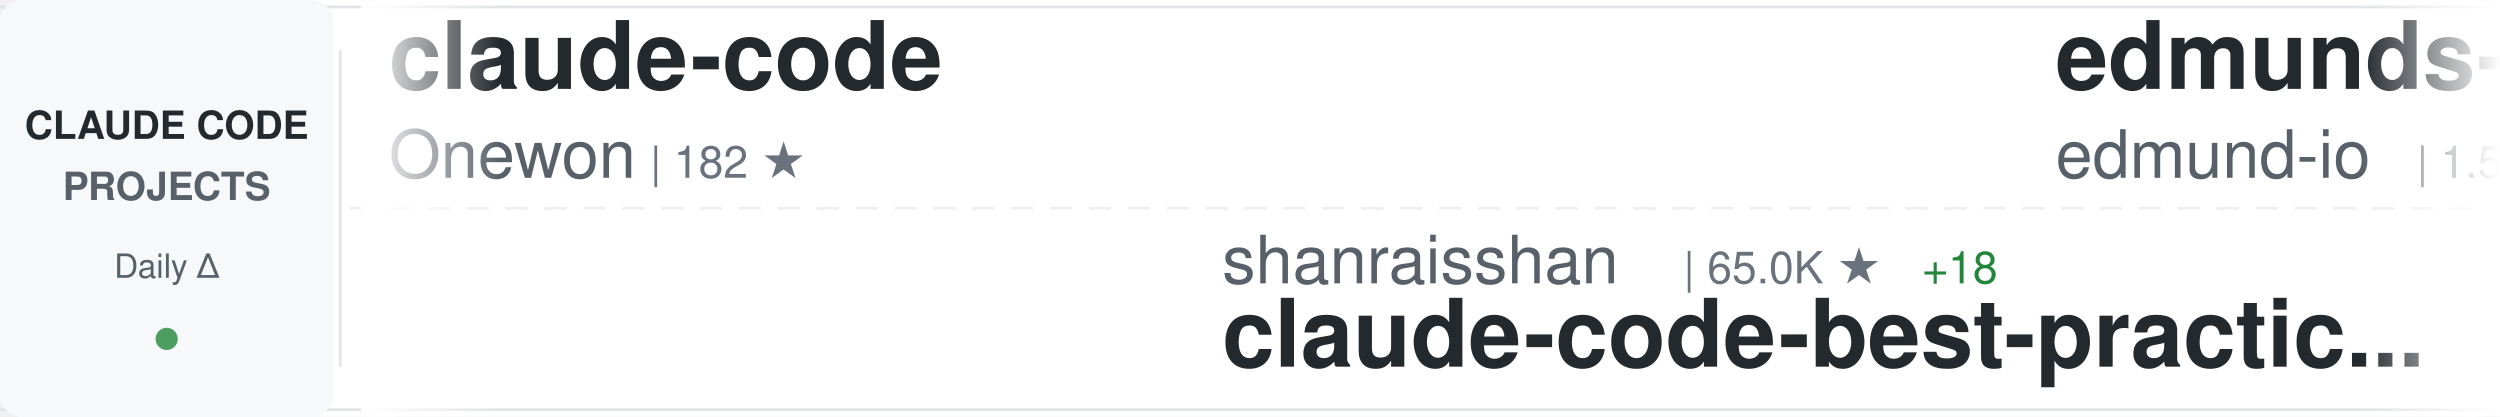
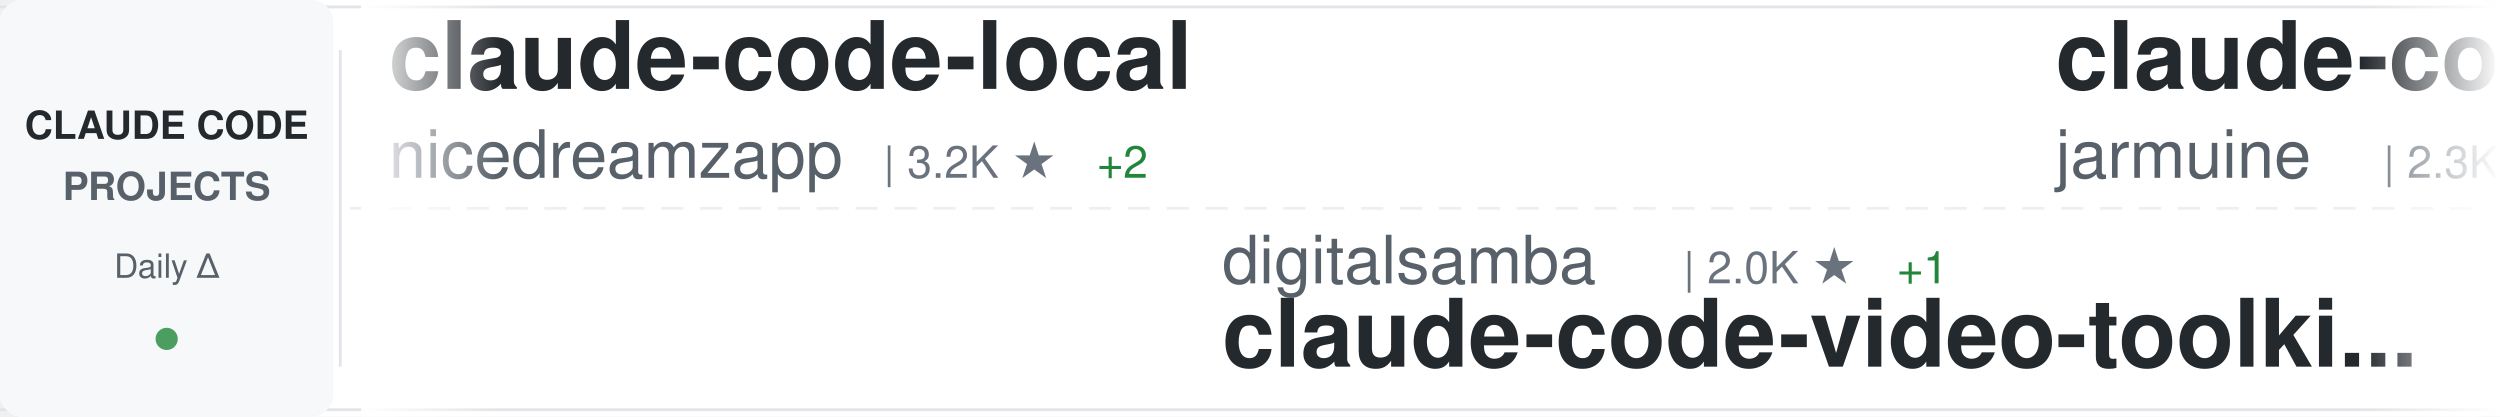
<svg xmlns="http://www.w3.org/2000/svg" width="900" height="150">
  <defs>
    <linearGradient id="awesomeLeftFade" x1="0%" y1="0%" x2="100%" y2="0%">
      <stop offset="0%" style="stop-color:#ffffff;stop-opacity:1" />
      <stop offset="100%" style="stop-color:#ffffff;stop-opacity:0" />
    </linearGradient>
    <linearGradient id="awesomeRightFade" x1="0%" y1="0%" x2="100%" y2="0%">
      <stop offset="0%" style="stop-color:#ffffff;stop-opacity:0" />
      <stop offset="100%" style="stop-color:#ffffff;stop-opacity:1" />
    </linearGradient>
  </defs>
  <rect width="900" height="150" fill="#ffffff" rx="8" />
  <rect x="0" y="2" width="900" height="1" fill="#e1e4e8" />
  <rect x="0" y="147" width="900" height="1" fill="#e1e4e8" />
  <line x1="0" y1="75" x2="900" y2="75" stroke="#e1e4e8" stroke-width="1" stroke-dasharray="8 6" opacity="0.6" />
  <rect x="0" y="0" width="120" height="150" fill="#f6f8fa" rx="8" />
  <text x="60" y="50" font-family="-apple-system, BlinkMacSystemFont, 'Segoe UI', Helvetica, Arial, sans-serif" font-size="14" font-weight="600" fill="#24292e" text-anchor="middle">CLAUDE CODE</text>
  <text x="60" y="72" font-family="-apple-system, BlinkMacSystemFont, 'Segoe UI', Helvetica, Arial, sans-serif" font-size="14" font-weight="600" fill="#586069" text-anchor="middle">PROJECTS</text>
  <text x="60" y="100" font-family="-apple-system, BlinkMacSystemFont, 'Segoe UI', Helvetica, Arial, sans-serif" font-size="12" font-weight="500" fill="#586069" text-anchor="middle">Daily Δ</text>
  <circle cx="60" cy="122" r="4" fill="#22863a" opacity="0.8" />
  <rect x="122" y="18" width="1" height="114" fill="#e1e4e8" />
  <clipPath id="awesomeTickerClip">
    <rect x="130" y="0" width="770" height="150" />
  </clipPath>
  <g clip-path="url(#awesomeTickerClip)">
    <g id="awesomeTickerItems">
      <animateTransform attributeName="transform" attributeType="XML" type="translate" from="0 0" to="-3000 0" dur="54s" repeatCount="indefinite" />
      <g transform="translate(0, 0)">
-         <text x="140" y="32" font-family="-apple-system, BlinkMacSystemFont, 'Segoe UI', Helvetica, Arial, sans-serif" font-size="34" font-weight="600" fill="#24292e">claude-code</text>
-         <text x="140" y="64" font-family="-apple-system, BlinkMacSystemFont, 'Segoe UI', Helvetica, Arial, sans-serif" font-size="24" font-weight="400" fill="#586069">Onewon</text>
-         <text x="234" y="64" font-family="-apple-system, BlinkMacSystemFont, 'Segoe UI', Helvetica, Arial, sans-serif" font-size="16" font-weight="500" fill="#6a737d">| 182 ★</text>
+         <text x="140" y="32" font-family="-apple-system, BlinkMacSystemFont, 'Segoe UI', Helvetica, Arial, sans-serif" font-size="34" font-weight="600" fill="#24292e">claude-code-local</text>
+         <text x="140" y="64" font-family="-apple-system, BlinkMacSystemFont, 'Segoe UI', Helvetica, Arial, sans-serif" font-size="24" font-weight="400" fill="#586069">nicedreamzapp</text>
+         <text x="318" y="64" font-family="-apple-system, BlinkMacSystemFont, 'Segoe UI', Helvetica, Arial, sans-serif" font-size="16" font-weight="500" fill="#6a737d">| 3.2K ★</text>
+         <text x="395" y="64" font-family="-apple-system, BlinkMacSystemFont, 'Segoe UI', Helvetica, Arial, sans-serif" font-size="16" font-weight="500" fill="#22863a"> +2</text>
      </g>
      <g transform="translate(300, 0)">
-         <text x="140" y="102" font-family="-apple-system, BlinkMacSystemFont, 'Segoe UI', Helvetica, Arial, sans-serif" font-size="24" font-weight="400" fill="#586069">shanraisshan</text>
-         <text x="306" y="102" font-family="-apple-system, BlinkMacSystemFont, 'Segoe UI', Helvetica, Arial, sans-serif" font-size="16" font-weight="500" fill="#6a737d">| 65.0K ★</text>
-         <text x="392" y="102" font-family="-apple-system, BlinkMacSystemFont, 'Segoe UI', Helvetica, Arial, sans-serif" font-size="16" font-weight="500" fill="#22863a"> +18</text>
-         <text x="140" y="132" font-family="-apple-system, BlinkMacSystemFont, 'Segoe UI', Helvetica, Arial, sans-serif" font-size="34" font-weight="600" fill="#24292e">claude-code-best-practic...</text>
+         <text x="140" y="102" font-family="-apple-system, BlinkMacSystemFont, 'Segoe UI', Helvetica, Arial, sans-serif" font-size="24" font-weight="400" fill="#586069">digitalsamba</text>
+         <text x="306" y="102" font-family="-apple-system, BlinkMacSystemFont, 'Segoe UI', Helvetica, Arial, sans-serif" font-size="16" font-weight="500" fill="#6a737d">| 2.0K ★</text>
+         <text x="383" y="102" font-family="-apple-system, BlinkMacSystemFont, 'Segoe UI', Helvetica, Arial, sans-serif" font-size="16" font-weight="500" fill="#22863a"> +1</text>
+         <text x="140" y="132" font-family="-apple-system, BlinkMacSystemFont, 'Segoe UI', Helvetica, Arial, sans-serif" font-size="34" font-weight="600" fill="#24292e">claude-code-video-toolki...</text>
      </g>
      <g transform="translate(600, 0)">
-         <text x="140" y="32" font-family="-apple-system, BlinkMacSystemFont, 'Segoe UI', Helvetica, Arial, sans-serif" font-size="34" font-weight="600" fill="#24292e">edmunds-claude-code</text>
-         <text x="140" y="64" font-family="-apple-system, BlinkMacSystemFont, 'Segoe UI', Helvetica, Arial, sans-serif" font-size="24" font-weight="400" fill="#586069">edmund-io</text>
-         <text x="270" y="64" font-family="-apple-system, BlinkMacSystemFont, 'Segoe UI', Helvetica, Arial, sans-serif" font-size="16" font-weight="500" fill="#6a737d">| 1.5K ★</text>
+         <text x="140" y="32" font-family="-apple-system, BlinkMacSystemFont, 'Segoe UI', Helvetica, Arial, sans-serif" font-size="34" font-weight="600" fill="#24292e">claude-code</text>
+         <text x="140" y="64" font-family="-apple-system, BlinkMacSystemFont, 'Segoe UI', Helvetica, Arial, sans-serif" font-size="24" font-weight="400" fill="#586069">jarmuine</text>
+         <text x="258" y="64" font-family="-apple-system, BlinkMacSystemFont, 'Segoe UI', Helvetica, Arial, sans-serif" font-size="16" font-weight="500" fill="#6a737d">| 2.3K ★</text>
      </g>
      <g transform="translate(900, 0)">
-         <text x="140" y="102" font-family="-apple-system, BlinkMacSystemFont, 'Segoe UI', Helvetica, Arial, sans-serif" font-size="24" font-weight="400" fill="#586069">daymade</text>
-         <text x="246" y="102" font-family="-apple-system, BlinkMacSystemFont, 'Segoe UI', Helvetica, Arial, sans-serif" font-size="16" font-weight="500" fill="#6a737d">| 1.3K ★</text>
-         <text x="323" y="102" font-family="-apple-system, BlinkMacSystemFont, 'Segoe UI', Helvetica, Arial, sans-serif" font-size="16" font-weight="500" fill="#22863a"> +1.3K</text>
-         <text x="140" y="132" font-family="-apple-system, BlinkMacSystemFont, 'Segoe UI', Helvetica, Arial, sans-serif" font-size="34" font-weight="600" fill="#24292e">claude-code-skills</text>
+         <text x="140" y="102" font-family="-apple-system, BlinkMacSystemFont, 'Segoe UI', Helvetica, Arial, sans-serif" font-size="24" font-weight="400" fill="#586069">frankbria</text>
+         <text x="270" y="102" font-family="-apple-system, BlinkMacSystemFont, 'Segoe UI', Helvetica, Arial, sans-serif" font-size="16" font-weight="500" fill="#6a737d">| 9.6K ★</text>
+         <text x="347" y="102" font-family="-apple-system, BlinkMacSystemFont, 'Segoe UI', Helvetica, Arial, sans-serif" font-size="16" font-weight="500" fill="#cb2431"> -1</text>
+         <text x="140" y="132" font-family="-apple-system, BlinkMacSystemFont, 'Segoe UI', Helvetica, Arial, sans-serif" font-size="34" font-weight="600" fill="#24292e">ralph-claude-code</text>
      </g>
      <g transform="translate(1200, 0)">
-         <text x="140" y="32" font-family="-apple-system, BlinkMacSystemFont, 'Segoe UI', Helvetica, Arial, sans-serif" font-size="34" font-weight="600" fill="#24292e">claude-code</text>
-         <text x="140" y="64" font-family="-apple-system, BlinkMacSystemFont, 'Segoe UI', Helvetica, Arial, sans-serif" font-size="24" font-weight="400" fill="#586069">VineeTagarwaL-code</text>
-         <text x="378" y="64" font-family="-apple-system, BlinkMacSystemFont, 'Segoe UI', Helvetica, Arial, sans-serif" font-size="16" font-weight="500" fill="#6a737d">| 273 ★</text>
+         <text x="140" y="32" font-family="-apple-system, BlinkMacSystemFont, 'Segoe UI', Helvetica, Arial, sans-serif" font-size="34" font-weight="600" fill="#24292e">claude_codex_bridge</text>
+         <text x="140" y="64" font-family="-apple-system, BlinkMacSystemFont, 'Segoe UI', Helvetica, Arial, sans-serif" font-size="24" font-weight="400" fill="#586069">SeemSeam</text>
+         <text x="258" y="64" font-family="-apple-system, BlinkMacSystemFont, 'Segoe UI', Helvetica, Arial, sans-serif" font-size="16" font-weight="500" fill="#6a737d">| 3.5K ★</text>
+         <text x="335" y="64" font-family="-apple-system, BlinkMacSystemFont, 'Segoe UI', Helvetica, Arial, sans-serif" font-size="16" font-weight="500" fill="#22863a"> +2</text>
      </g>
      <g transform="translate(1500, 0)">
-         <text x="140" y="102" font-family="-apple-system, BlinkMacSystemFont, 'Segoe UI', Helvetica, Arial, sans-serif" font-size="24" font-weight="400" fill="#586069">anthropics</text>
-         <text x="282" y="102" font-family="-apple-system, BlinkMacSystemFont, 'Segoe UI', Helvetica, Arial, sans-serif" font-size="16" font-weight="500" fill="#6a737d">| 171.4K ★</text>
-         <text x="377" y="102" font-family="-apple-system, BlinkMacSystemFont, 'Segoe UI', Helvetica, Arial, sans-serif" font-size="16" font-weight="500" fill="#22863a"> +54</text>
-         <text x="140" y="132" font-family="-apple-system, BlinkMacSystemFont, 'Segoe UI', Helvetica, Arial, sans-serif" font-size="34" font-weight="600" fill="#24292e">skills</text>
+         <text x="140" y="102" font-family="-apple-system, BlinkMacSystemFont, 'Segoe UI', Helvetica, Arial, sans-serif" font-size="24" font-weight="400" fill="#586069">jeremylongshore</text>
+         <text x="342" y="102" font-family="-apple-system, BlinkMacSystemFont, 'Segoe UI', Helvetica, Arial, sans-serif" font-size="16" font-weight="500" fill="#6a737d">| 2.7K ★</text>
+         <text x="419" y="102" font-family="-apple-system, BlinkMacSystemFont, 'Segoe UI', Helvetica, Arial, sans-serif" font-size="16" font-weight="500" fill="#22863a"> +2</text>
+         <text x="140" y="132" font-family="-apple-system, BlinkMacSystemFont, 'Segoe UI', Helvetica, Arial, sans-serif" font-size="34" font-weight="600" fill="#24292e">claude-code-plugins-plus...</text>
      </g>
      <g transform="translate(1800, 0)">
-         <text x="140" y="32" font-family="-apple-system, BlinkMacSystemFont, 'Segoe UI', Helvetica, Arial, sans-serif" font-size="34" font-weight="600" fill="#24292e">claude-code-from-scratch</text>
-         <text x="140" y="64" font-family="-apple-system, BlinkMacSystemFont, 'Segoe UI', Helvetica, Arial, sans-serif" font-size="24" font-weight="400" fill="#586069">Windy3f3f3f3f</text>
-         <text x="318" y="64" font-family="-apple-system, BlinkMacSystemFont, 'Segoe UI', Helvetica, Arial, sans-serif" font-size="16" font-weight="500" fill="#6a737d">| 2.6K ★</text>
-         <text x="395" y="64" font-family="-apple-system, BlinkMacSystemFont, 'Segoe UI', Helvetica, Arial, sans-serif" font-size="16" font-weight="500" fill="#22863a"> +1</text>
+         <text x="140" y="32" font-family="-apple-system, BlinkMacSystemFont, 'Segoe UI', Helvetica, Arial, sans-serif" font-size="34" font-weight="600" fill="#24292e">my-claude-code-setup</text>
+         <text x="140" y="64" font-family="-apple-system, BlinkMacSystemFont, 'Segoe UI', Helvetica, Arial, sans-serif" font-size="24" font-weight="400" fill="#586069">centminmod</text>
+         <text x="282" y="64" font-family="-apple-system, BlinkMacSystemFont, 'Segoe UI', Helvetica, Arial, sans-serif" font-size="16" font-weight="500" fill="#6a737d">| 2.6K ★</text>
+         <text x="359" y="64" font-family="-apple-system, BlinkMacSystemFont, 'Segoe UI', Helvetica, Arial, sans-serif" font-size="16" font-weight="500" fill="#22863a"> +2</text>
      </g>
      <g transform="translate(2100, 0)">
-         <text x="140" y="102" font-family="-apple-system, BlinkMacSystemFont, 'Segoe UI', Helvetica, Arial, sans-serif" font-size="24" font-weight="400" fill="#586069">ykdojo</text>
-         <text x="234" y="102" font-family="-apple-system, BlinkMacSystemFont, 'Segoe UI', Helvetica, Arial, sans-serif" font-size="16" font-weight="500" fill="#6a737d">| 9.9K ★</text>
-         <text x="311" y="102" font-family="-apple-system, BlinkMacSystemFont, 'Segoe UI', Helvetica, Arial, sans-serif" font-size="16" font-weight="500" fill="#22863a"> +8</text>
-         <text x="140" y="132" font-family="-apple-system, BlinkMacSystemFont, 'Segoe UI', Helvetica, Arial, sans-serif" font-size="34" font-weight="600" fill="#24292e">claude-code-tips</text>
+         <text x="140" y="102" font-family="-apple-system, BlinkMacSystemFont, 'Segoe UI', Helvetica, Arial, sans-serif" font-size="24" font-weight="400" fill="#586069">davila7</text>
+         <text x="246" y="102" font-family="-apple-system, BlinkMacSystemFont, 'Segoe UI', Helvetica, Arial, sans-serif" font-size="16" font-weight="500" fill="#6a737d">| 30.4K ★</text>
+         <text x="332" y="102" font-family="-apple-system, BlinkMacSystemFont, 'Segoe UI', Helvetica, Arial, sans-serif" font-size="16" font-weight="500" fill="#22863a"> +11</text>
+         <text x="140" y="132" font-family="-apple-system, BlinkMacSystemFont, 'Segoe UI', Helvetica, Arial, sans-serif" font-size="34" font-weight="600" fill="#24292e">claude-code-templates</text>
      </g>
      <g transform="translate(2400, 0)">
-         <text x="140" y="32" font-family="-apple-system, BlinkMacSystemFont, 'Segoe UI', Helvetica, Arial, sans-serif" font-size="34" font-weight="600" fill="#24292e">Claude-Code</text>
-         <text x="140" y="64" font-family="-apple-system, BlinkMacSystemFont, 'Segoe UI', Helvetica, Arial, sans-serif" font-size="24" font-weight="400" fill="#586069">pengchengneo</text>
-         <text x="306" y="64" font-family="-apple-system, BlinkMacSystemFont, 'Segoe UI', Helvetica, Arial, sans-serif" font-size="16" font-weight="500" fill="#6a737d">| 1.8K ★</text>
+         <text x="140" y="32" font-family="-apple-system, BlinkMacSystemFont, 'Segoe UI', Helvetica, Arial, sans-serif" font-size="34" font-weight="600" fill="#24292e">Claude-Code-Usage-Monito...</text>
+         <text x="140" y="64" font-family="-apple-system, BlinkMacSystemFont, 'Segoe UI', Helvetica, Arial, sans-serif" font-size="24" font-weight="400" fill="#586069">Maciek-roboblog</text>
+         <text x="342" y="64" font-family="-apple-system, BlinkMacSystemFont, 'Segoe UI', Helvetica, Arial, sans-serif" font-size="16" font-weight="500" fill="#6a737d">| 8.7K ★</text>
+         <text x="419" y="64" font-family="-apple-system, BlinkMacSystemFont, 'Segoe UI', Helvetica, Arial, sans-serif" font-size="16" font-weight="500" fill="#cb2431"> -1</text>
      </g>
      <g transform="translate(2700, 0)">
-         <text x="140" y="102" font-family="-apple-system, BlinkMacSystemFont, 'Segoe UI', Helvetica, Arial, sans-serif" font-size="24" font-weight="400" fill="#586069">xu-xiang</text>
-         <text x="258" y="102" font-family="-apple-system, BlinkMacSystemFont, 'Segoe UI', Helvetica, Arial, sans-serif" font-size="16" font-weight="500" fill="#6a737d">| 1.9K ★</text>
-         <text x="140" y="132" font-family="-apple-system, BlinkMacSystemFont, 'Segoe UI', Helvetica, Arial, sans-serif" font-size="34" font-weight="600" fill="#24292e">everything-claude-code-z...</text>
+         <text x="140" y="102" font-family="-apple-system, BlinkMacSystemFont, 'Segoe UI', Helvetica, Arial, sans-serif" font-size="24" font-weight="400" fill="#586069">Piebald-AI</text>
+         <text x="282" y="102" font-family="-apple-system, BlinkMacSystemFont, 'Segoe UI', Helvetica, Arial, sans-serif" font-size="16" font-weight="500" fill="#6a737d">| 12.5K ★</text>
+         <text x="368" y="102" font-family="-apple-system, BlinkMacSystemFont, 'Segoe UI', Helvetica, Arial, sans-serif" font-size="16" font-weight="500" fill="#22863a"> +4</text>
+         <text x="140" y="132" font-family="-apple-system, BlinkMacSystemFont, 'Segoe UI', Helvetica, Arial, sans-serif" font-size="34" font-weight="600" fill="#24292e">claude-code-system-promp...</text>
      </g>
      <g transform="translate(3000, 0)">
-         <text x="140" y="32" font-family="-apple-system, BlinkMacSystemFont, 'Segoe UI', Helvetica, Arial, sans-serif" font-size="34" font-weight="600" fill="#24292e">claude-code</text>
-         <text x="140" y="64" font-family="-apple-system, BlinkMacSystemFont, 'Segoe UI', Helvetica, Arial, sans-serif" font-size="24" font-weight="400" fill="#586069">Onewon</text>
-         <text x="234" y="64" font-family="-apple-system, BlinkMacSystemFont, 'Segoe UI', Helvetica, Arial, sans-serif" font-size="16" font-weight="500" fill="#6a737d">| 182 ★</text>
+         <text x="140" y="32" font-family="-apple-system, BlinkMacSystemFont, 'Segoe UI', Helvetica, Arial, sans-serif" font-size="34" font-weight="600" fill="#24292e">claude-code-local</text>
+         <text x="140" y="64" font-family="-apple-system, BlinkMacSystemFont, 'Segoe UI', Helvetica, Arial, sans-serif" font-size="24" font-weight="400" fill="#586069">nicedreamzapp</text>
+         <text x="318" y="64" font-family="-apple-system, BlinkMacSystemFont, 'Segoe UI', Helvetica, Arial, sans-serif" font-size="16" font-weight="500" fill="#6a737d">| 3.2K ★</text>
+         <text x="395" y="64" font-family="-apple-system, BlinkMacSystemFont, 'Segoe UI', Helvetica, Arial, sans-serif" font-size="16" font-weight="500" fill="#22863a"> +2</text>
      </g>
      <g transform="translate(3300, 0)">
-         <text x="140" y="102" font-family="-apple-system, BlinkMacSystemFont, 'Segoe UI', Helvetica, Arial, sans-serif" font-size="24" font-weight="400" fill="#586069">shanraisshan</text>
-         <text x="306" y="102" font-family="-apple-system, BlinkMacSystemFont, 'Segoe UI', Helvetica, Arial, sans-serif" font-size="16" font-weight="500" fill="#6a737d">| 65.0K ★</text>
-         <text x="392" y="102" font-family="-apple-system, BlinkMacSystemFont, 'Segoe UI', Helvetica, Arial, sans-serif" font-size="16" font-weight="500" fill="#22863a"> +18</text>
-         <text x="140" y="132" font-family="-apple-system, BlinkMacSystemFont, 'Segoe UI', Helvetica, Arial, sans-serif" font-size="34" font-weight="600" fill="#24292e">claude-code-best-practic...</text>
+         <text x="140" y="102" font-family="-apple-system, BlinkMacSystemFont, 'Segoe UI', Helvetica, Arial, sans-serif" font-size="24" font-weight="400" fill="#586069">digitalsamba</text>
+         <text x="306" y="102" font-family="-apple-system, BlinkMacSystemFont, 'Segoe UI', Helvetica, Arial, sans-serif" font-size="16" font-weight="500" fill="#6a737d">| 2.0K ★</text>
+         <text x="383" y="102" font-family="-apple-system, BlinkMacSystemFont, 'Segoe UI', Helvetica, Arial, sans-serif" font-size="16" font-weight="500" fill="#22863a"> +1</text>
+         <text x="140" y="132" font-family="-apple-system, BlinkMacSystemFont, 'Segoe UI', Helvetica, Arial, sans-serif" font-size="34" font-weight="600" fill="#24292e">claude-code-video-toolki...</text>
      </g>
      <g transform="translate(3600, 0)">
-         <text x="140" y="32" font-family="-apple-system, BlinkMacSystemFont, 'Segoe UI', Helvetica, Arial, sans-serif" font-size="34" font-weight="600" fill="#24292e">edmunds-claude-code</text>
-         <text x="140" y="64" font-family="-apple-system, BlinkMacSystemFont, 'Segoe UI', Helvetica, Arial, sans-serif" font-size="24" font-weight="400" fill="#586069">edmund-io</text>
-         <text x="270" y="64" font-family="-apple-system, BlinkMacSystemFont, 'Segoe UI', Helvetica, Arial, sans-serif" font-size="16" font-weight="500" fill="#6a737d">| 1.5K ★</text>
+         <text x="140" y="32" font-family="-apple-system, BlinkMacSystemFont, 'Segoe UI', Helvetica, Arial, sans-serif" font-size="34" font-weight="600" fill="#24292e">claude-code</text>
+         <text x="140" y="64" font-family="-apple-system, BlinkMacSystemFont, 'Segoe UI', Helvetica, Arial, sans-serif" font-size="24" font-weight="400" fill="#586069">jarmuine</text>
+         <text x="258" y="64" font-family="-apple-system, BlinkMacSystemFont, 'Segoe UI', Helvetica, Arial, sans-serif" font-size="16" font-weight="500" fill="#6a737d">| 2.3K ★</text>
      </g>
      <g transform="translate(3900, 0)">
-         <text x="140" y="102" font-family="-apple-system, BlinkMacSystemFont, 'Segoe UI', Helvetica, Arial, sans-serif" font-size="24" font-weight="400" fill="#586069">daymade</text>
-         <text x="246" y="102" font-family="-apple-system, BlinkMacSystemFont, 'Segoe UI', Helvetica, Arial, sans-serif" font-size="16" font-weight="500" fill="#6a737d">| 1.3K ★</text>
-         <text x="323" y="102" font-family="-apple-system, BlinkMacSystemFont, 'Segoe UI', Helvetica, Arial, sans-serif" font-size="16" font-weight="500" fill="#22863a"> +1.3K</text>
-         <text x="140" y="132" font-family="-apple-system, BlinkMacSystemFont, 'Segoe UI', Helvetica, Arial, sans-serif" font-size="34" font-weight="600" fill="#24292e">claude-code-skills</text>
+         <text x="140" y="102" font-family="-apple-system, BlinkMacSystemFont, 'Segoe UI', Helvetica, Arial, sans-serif" font-size="24" font-weight="400" fill="#586069">frankbria</text>
+         <text x="270" y="102" font-family="-apple-system, BlinkMacSystemFont, 'Segoe UI', Helvetica, Arial, sans-serif" font-size="16" font-weight="500" fill="#6a737d">| 9.6K ★</text>
+         <text x="347" y="102" font-family="-apple-system, BlinkMacSystemFont, 'Segoe UI', Helvetica, Arial, sans-serif" font-size="16" font-weight="500" fill="#cb2431"> -1</text>
+         <text x="140" y="132" font-family="-apple-system, BlinkMacSystemFont, 'Segoe UI', Helvetica, Arial, sans-serif" font-size="34" font-weight="600" fill="#24292e">ralph-claude-code</text>
      </g>
    </g>
  </g>
  <rect x="130" y="0" width="50" height="150" fill="url(#awesomeLeftFade)" />
  <rect x="850" y="0" width="50" height="150" fill="url(#awesomeRightFade)" />
</svg>
